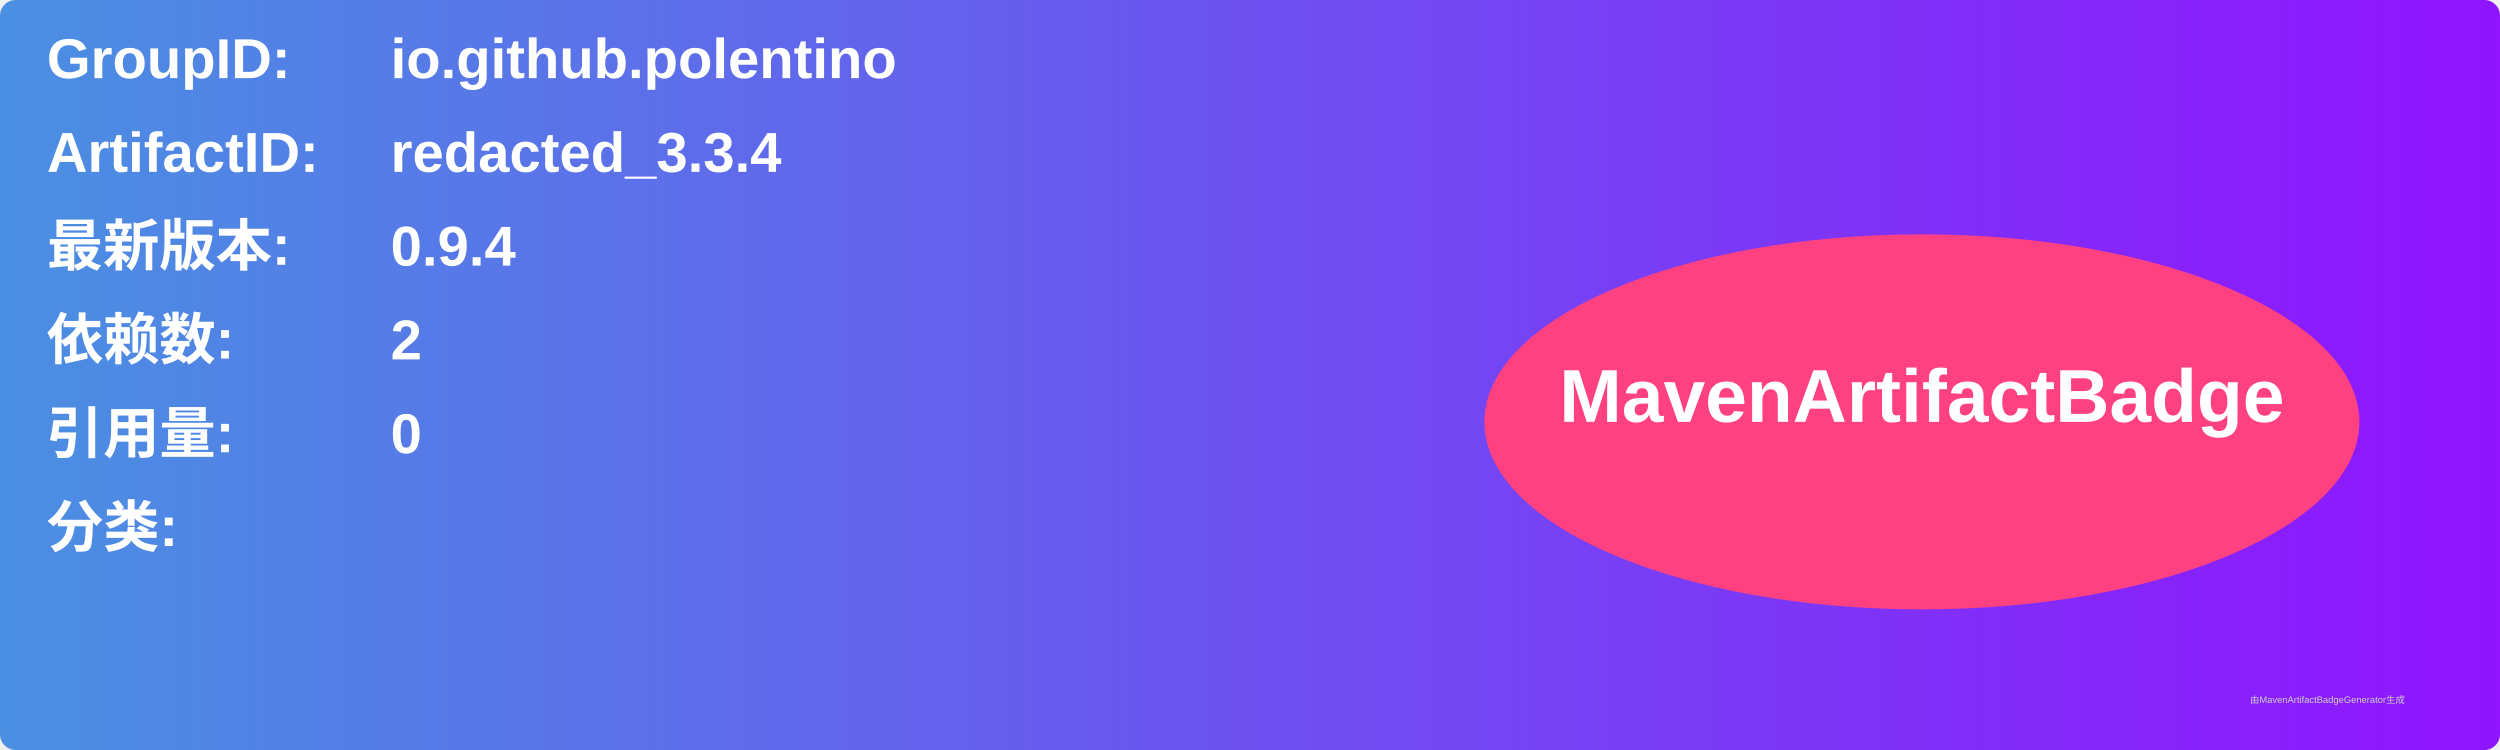
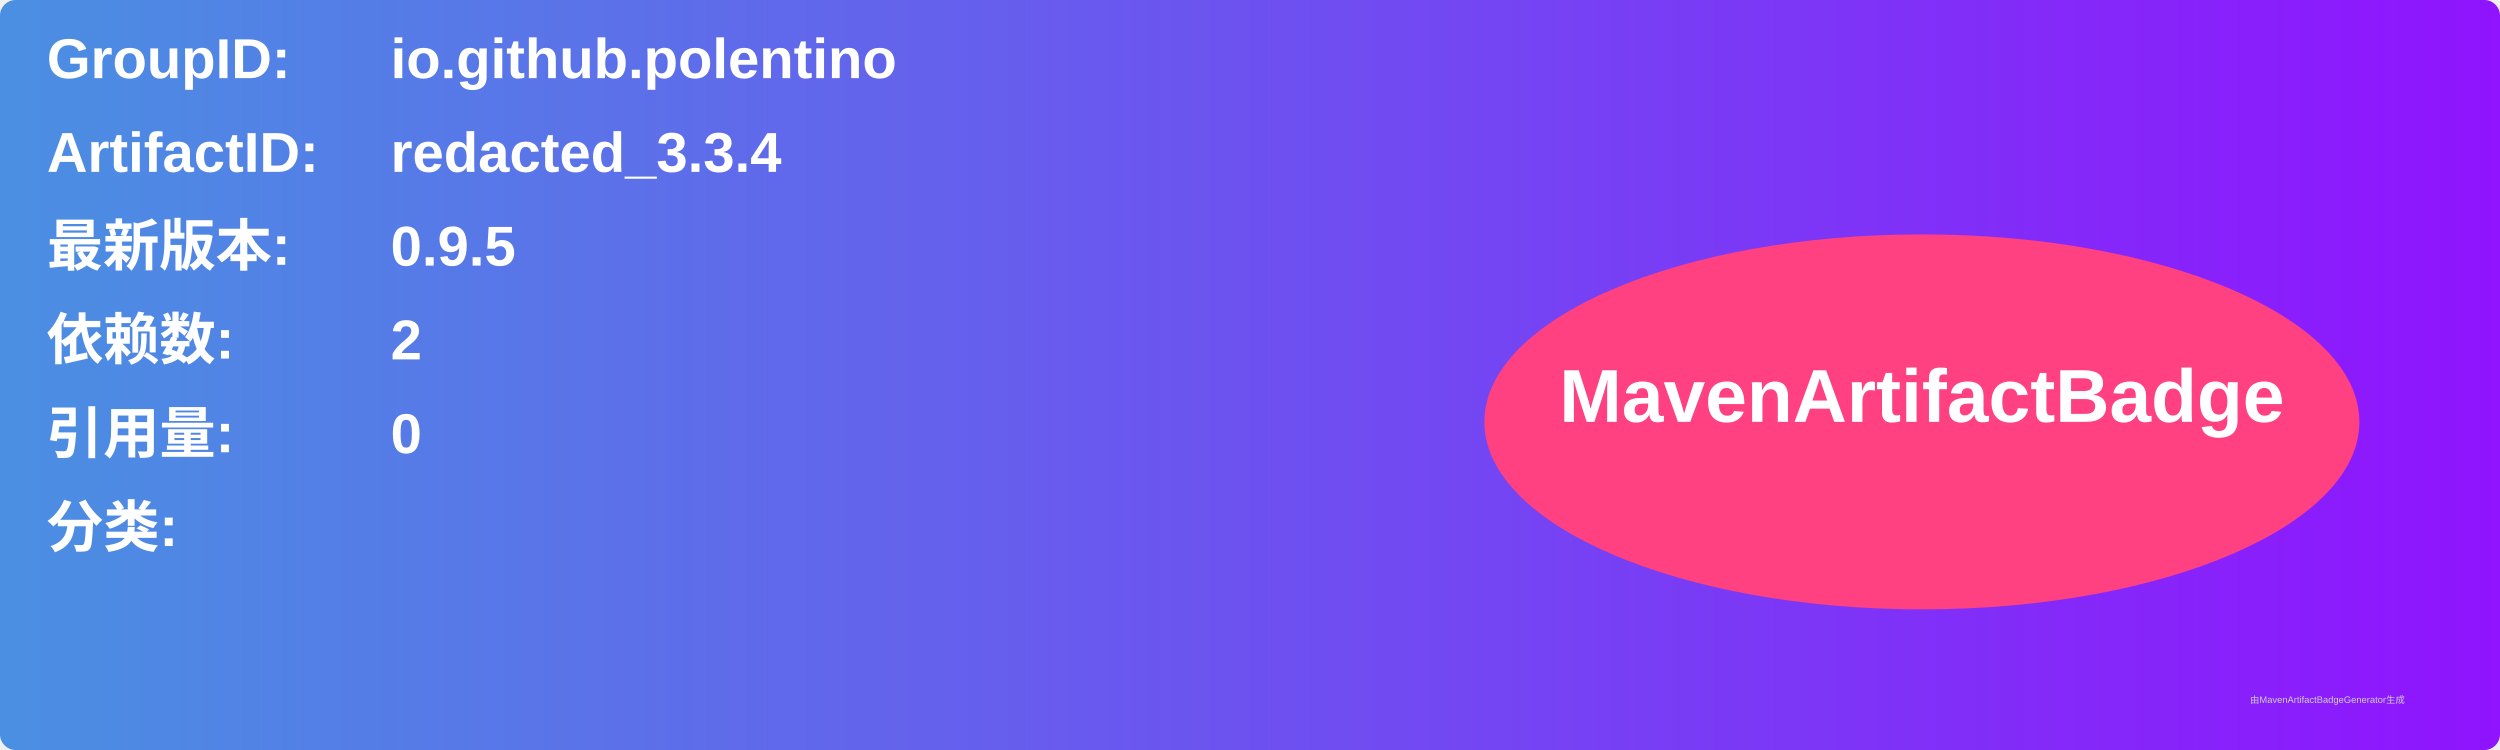
<svg xmlns="http://www.w3.org/2000/svg" width="800" height="240" viewBox="0 0 800 240">
  <linearGradient id="grad" x1="0%" y1="0%" x2="100%" y2="0%">
    <stop offset="0%" stop-color="#4a90e2" />
    <stop offset="100%" stop-color="#9013fe" />
  </linearGradient>
  <rect width="100%" height="100%" rx="5" ry="5" fill="url(#grad)" />
  <g transform="translate(15, 15)">
    <text x="0" y="10" font-family="Arial" font-size="18" fill="white" font-weight="bold" width="260">GroupID:</text>
    <text x="110" y="10" font-family="Arial" font-size="18" fill="white" font-weight="bold" width="460">io.github.polentino</text>
    <text x="0" y="40" font-family="Arial" font-size="18" fill="white" font-weight="bold" width="260">ArtifactID:</text>
    <text x="110" y="40" font-family="Arial" font-size="18" fill="white" font-weight="bold" width="460">redacted_3.3.4</text>
    <text x="0" y="70" font-family="Arial" font-size="18" fill="white" font-weight="bold">最新版本:</text>
    <text x="110" y="70" font-family="Arial" font-size="18" fill="white" font-weight="bold">
-       <tspan font-weight="bold">0.9.4</tspan>
+       <tspan font-weight="bold">0.9.5</tspan>
    </text>
    <text x="0" y="100" font-family="Arial" font-size="18" fill="white" font-weight="bold">依赖数: </text>
    <text x="110" y="100" font-family="Arial" font-size="18" fill="white">
      <tspan font-weight="bold">2</tspan>
    </text>
    <text x="0" y="130" font-family="Arial" font-size="18" fill="white" font-weight="bold">引用量: </text>
    <text x="110" y="130" font-family="Arial" font-size="18" fill="white">
      <tspan font-weight="bold">0</tspan>
    </text>
    <text x="0" y="160" font-family="Arial" font-size="18" fill="white" font-weight="bold">分类:</text>
    <text x="10" y="190" font-family="Arial" font-size="10" fill="white">
      <tspan font-weight="bold" />
    </text>
    <ellipse cx="600" cy="120" rx="140" ry="60" fill="#ff4081" />
    <text x="600" y="120" text-anchor="middle" font-family="Arial" font-size="24" fill="white" font-weight="bold">MavenArtifactBadge</text>
  </g>
  <text x="720" y="225" font-family="Arial" font-size="3" fill="#d0d0d0">由MavenArtifactBadgeGenerator生成</text>
</svg>
